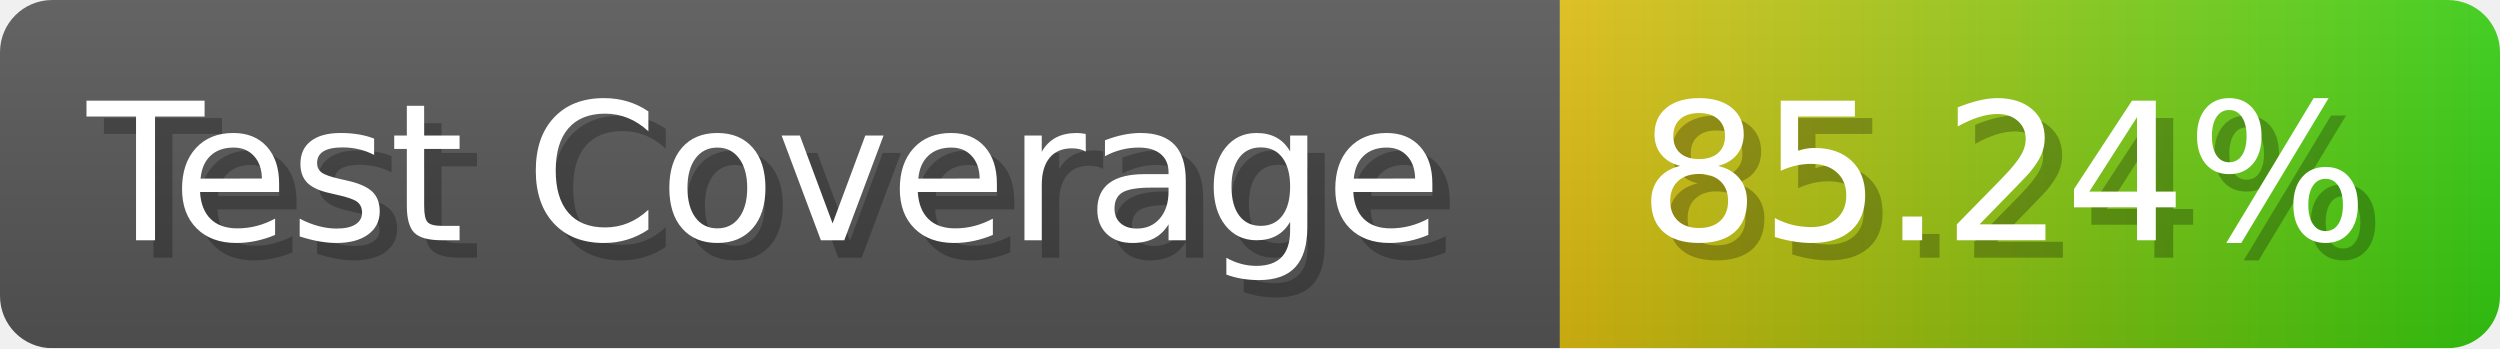
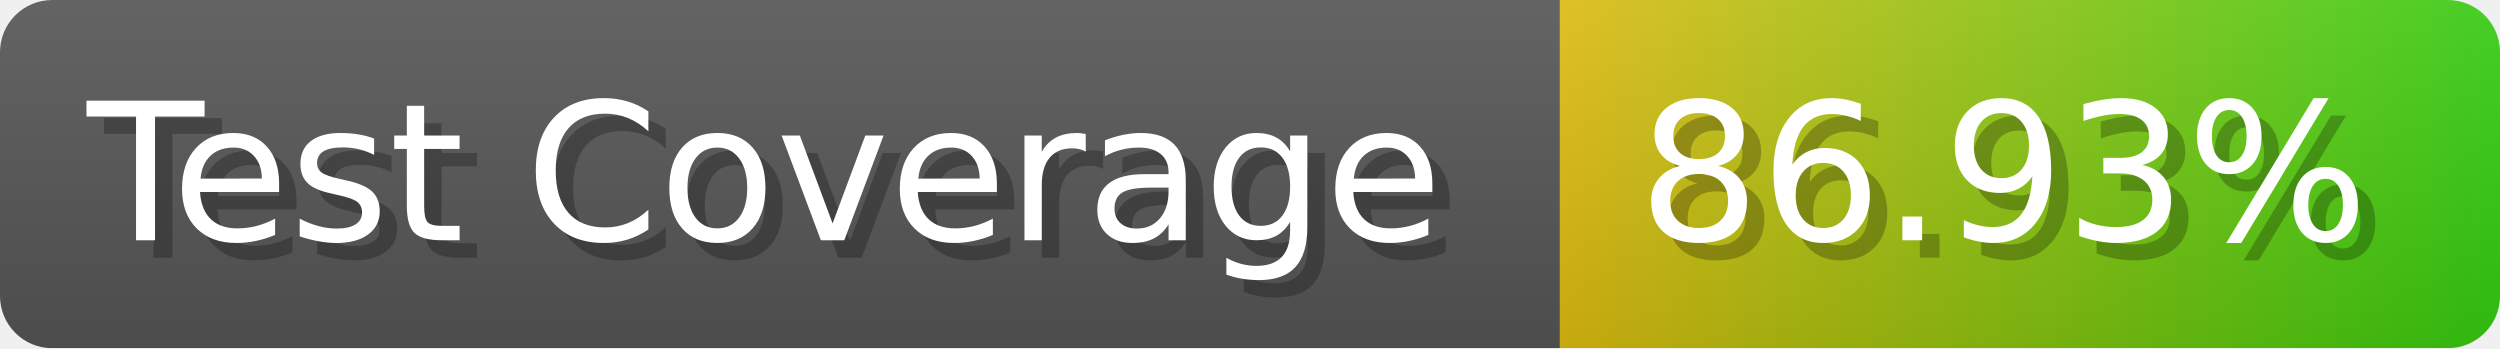
- <svg xmlns="http://www.w3.org/2000/svg" width="143.6" height="20" viewBox="0 0 1436 200" role="img" aria-label="Test Coverage: 85.24%">
+ <svg xmlns="http://www.w3.org/2000/svg" width="143.6" height="20" viewBox="0 0 1436 200" role="img" aria-label="Test Coverage: 86.93%">
  <linearGradient id="a" x2="0" y2="100%">
    <stop offset="0" stop-opacity=".1" stop-color="#EEE" />
    <stop offset="1" stop-opacity=".1" />
  </linearGradient>
  <mask id="m">
    <rect width="1436" height="200" rx="30" fill="#FFF" />
  </mask>
  <g mask="url(#m)">
    <rect width="896" height="200" fill="#555" />
    <rect width="540" height="200" fill="url(#x)" x="896" />
    <rect width="1436" height="200" fill="url(#a)" />
  </g>
  <g aria-hidden="true" fill="#fff" text-anchor="start" font-family="Verdana,DejaVu Sans,sans-serif" font-size="110">
    <text x="60" y="148" textLength="796" fill="#000" opacity="0.25">Test Coverage</text>
    <text x="50" y="138" textLength="796">Test Coverage</text>
-     <text x="951" y="148" textLength="440" fill="#000" opacity="0.25">85.24%</text>
-     <text x="941" y="138" textLength="440">85.24%</text>
+     <text x="951" y="148" textLength="440" fill="#000" opacity="0.25">86.93%</text>
+     <text x="941" y="138" textLength="440">86.93%</text>
  </g>
  <linearGradient id="x" x1="0%" y1="0%" x2="100%" y2="0%">
    <stop offset="0%" style="stop-color:#DB1" />
    <stop offset="100%" style="stop-color:#3C1" />
  </linearGradient>
</svg>
